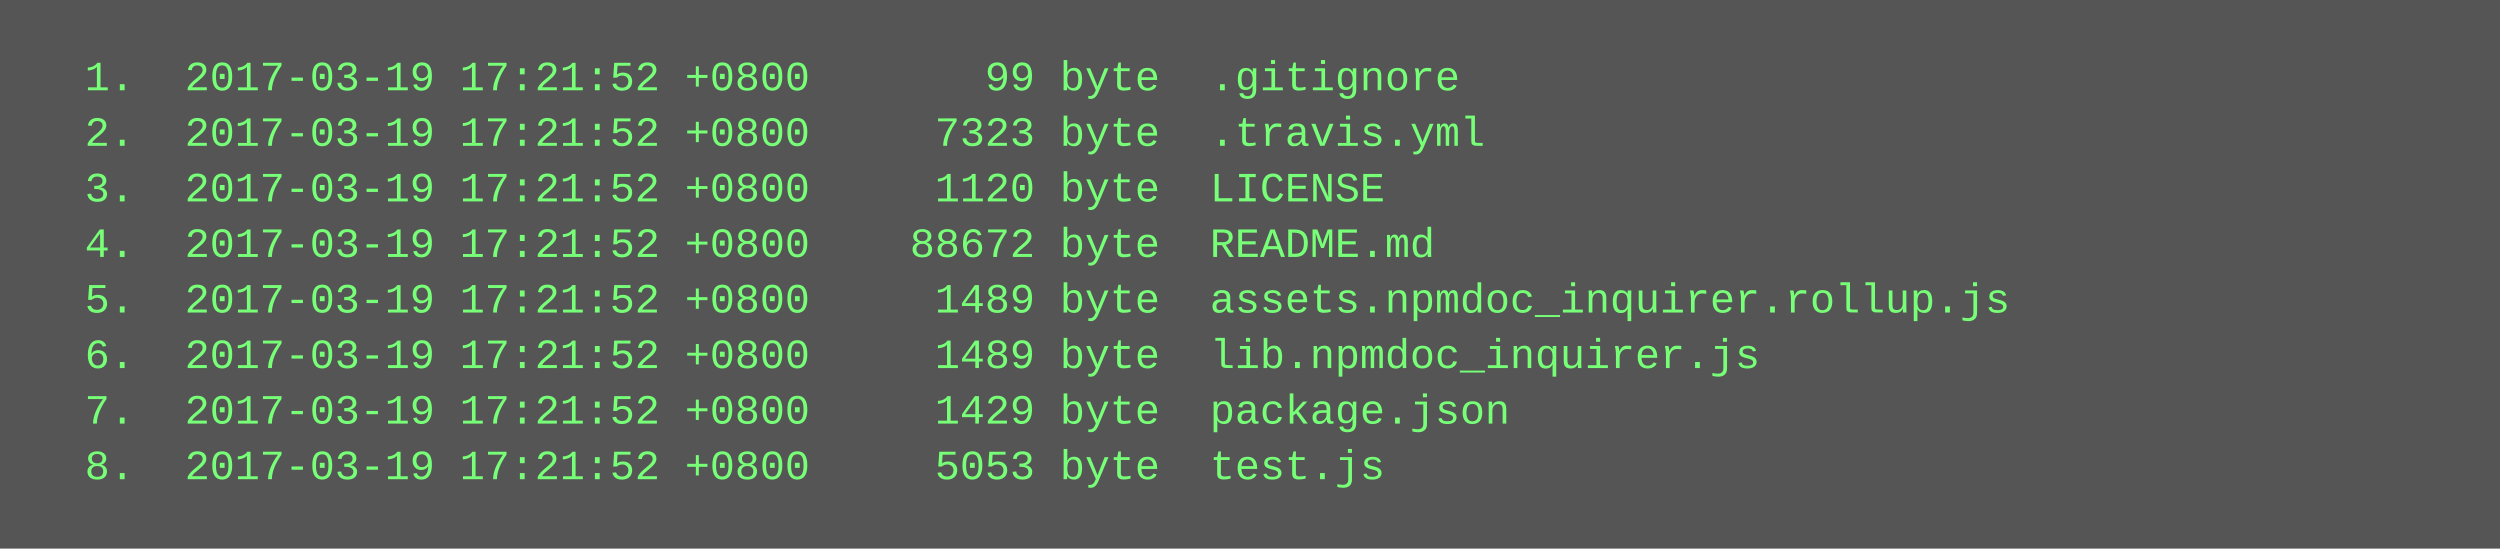
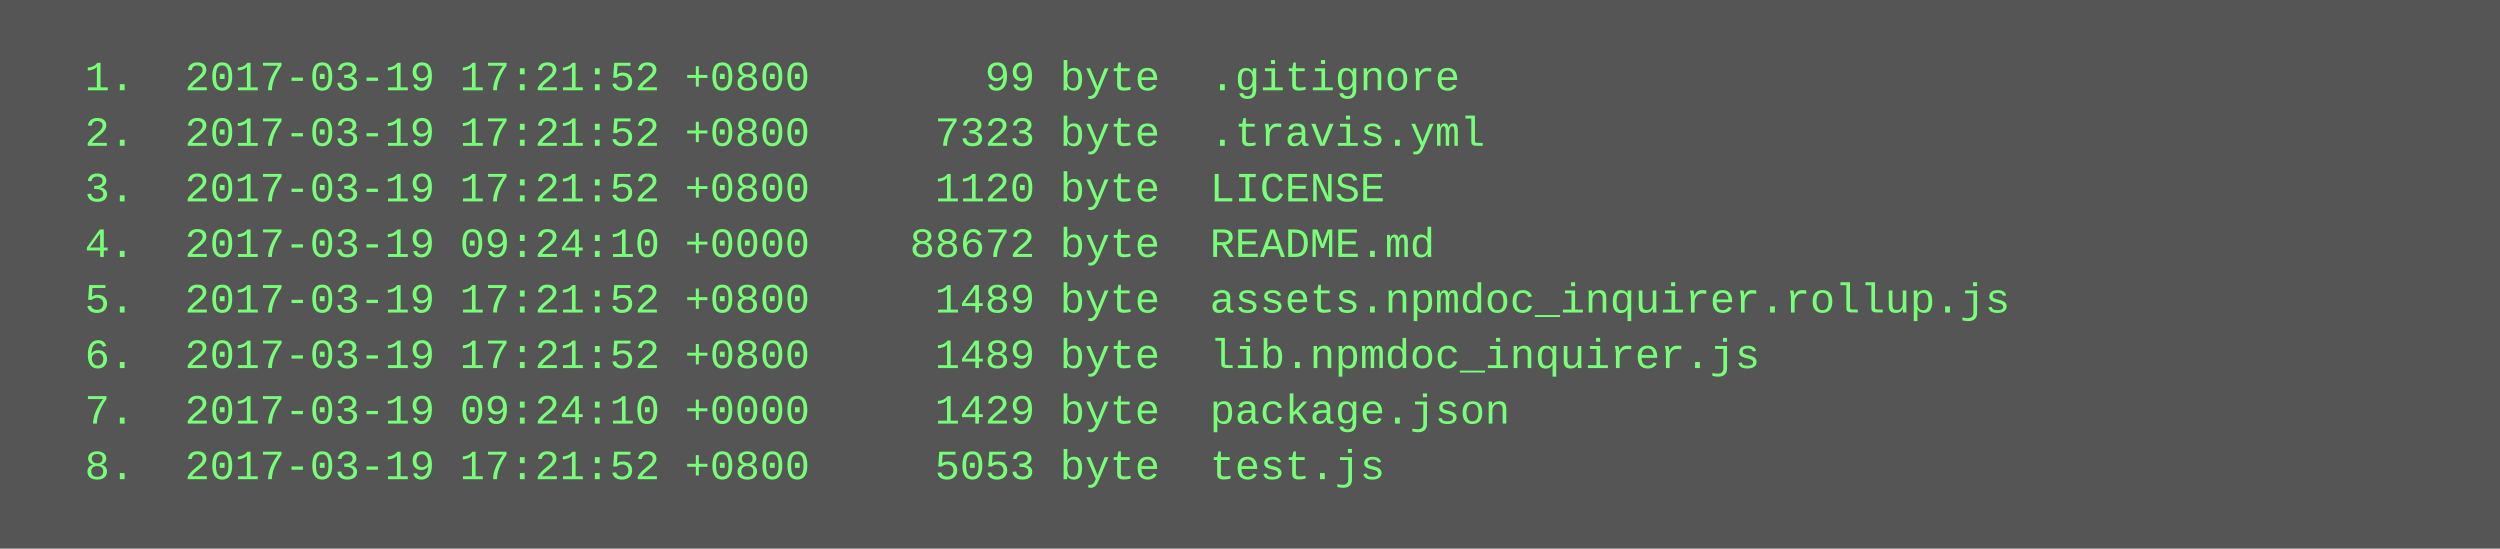
<svg xmlns="http://www.w3.org/2000/svg" height="158" width="720">
  <rect height="158" fill="#555" width="720" />
  <text fill="#7f7" font-family="Courier New" font-size="12" xml:space="preserve">
    <tspan x="10" y="26">  1.  2017-03-19 17:21:52 +0800       99 byte  .gitignore</tspan>
    <tspan x="10" y="42">  2.  2017-03-19 17:21:52 +0800     7323 byte  .travis.yml</tspan>
    <tspan x="10" y="58">  3.  2017-03-19 17:21:52 +0800     1120 byte  LICENSE</tspan>
-     <tspan x="10" y="74">  4.  2017-03-19 17:21:52 +0800    88672 byte  README.md</tspan>
+     <tspan x="10" y="74">  4.  2017-03-19 09:24:10 +0000    88672 byte  README.md</tspan>
    <tspan x="10" y="90">  5.  2017-03-19 17:21:52 +0800     1489 byte  assets.npmdoc_inquirer.rollup.js</tspan>
    <tspan x="10" y="106">  6.  2017-03-19 17:21:52 +0800     1489 byte  lib.npmdoc_inquirer.js</tspan>
-     <tspan x="10" y="122">  7.  2017-03-19 17:21:52 +0800     1429 byte  package.json</tspan>
+     <tspan x="10" y="122">  7.  2017-03-19 09:24:10 +0000     1429 byte  package.json</tspan>
    <tspan x="10" y="138">  8.  2017-03-19 17:21:52 +0800     5053 byte  test.js</tspan>
  </text>
</svg>
